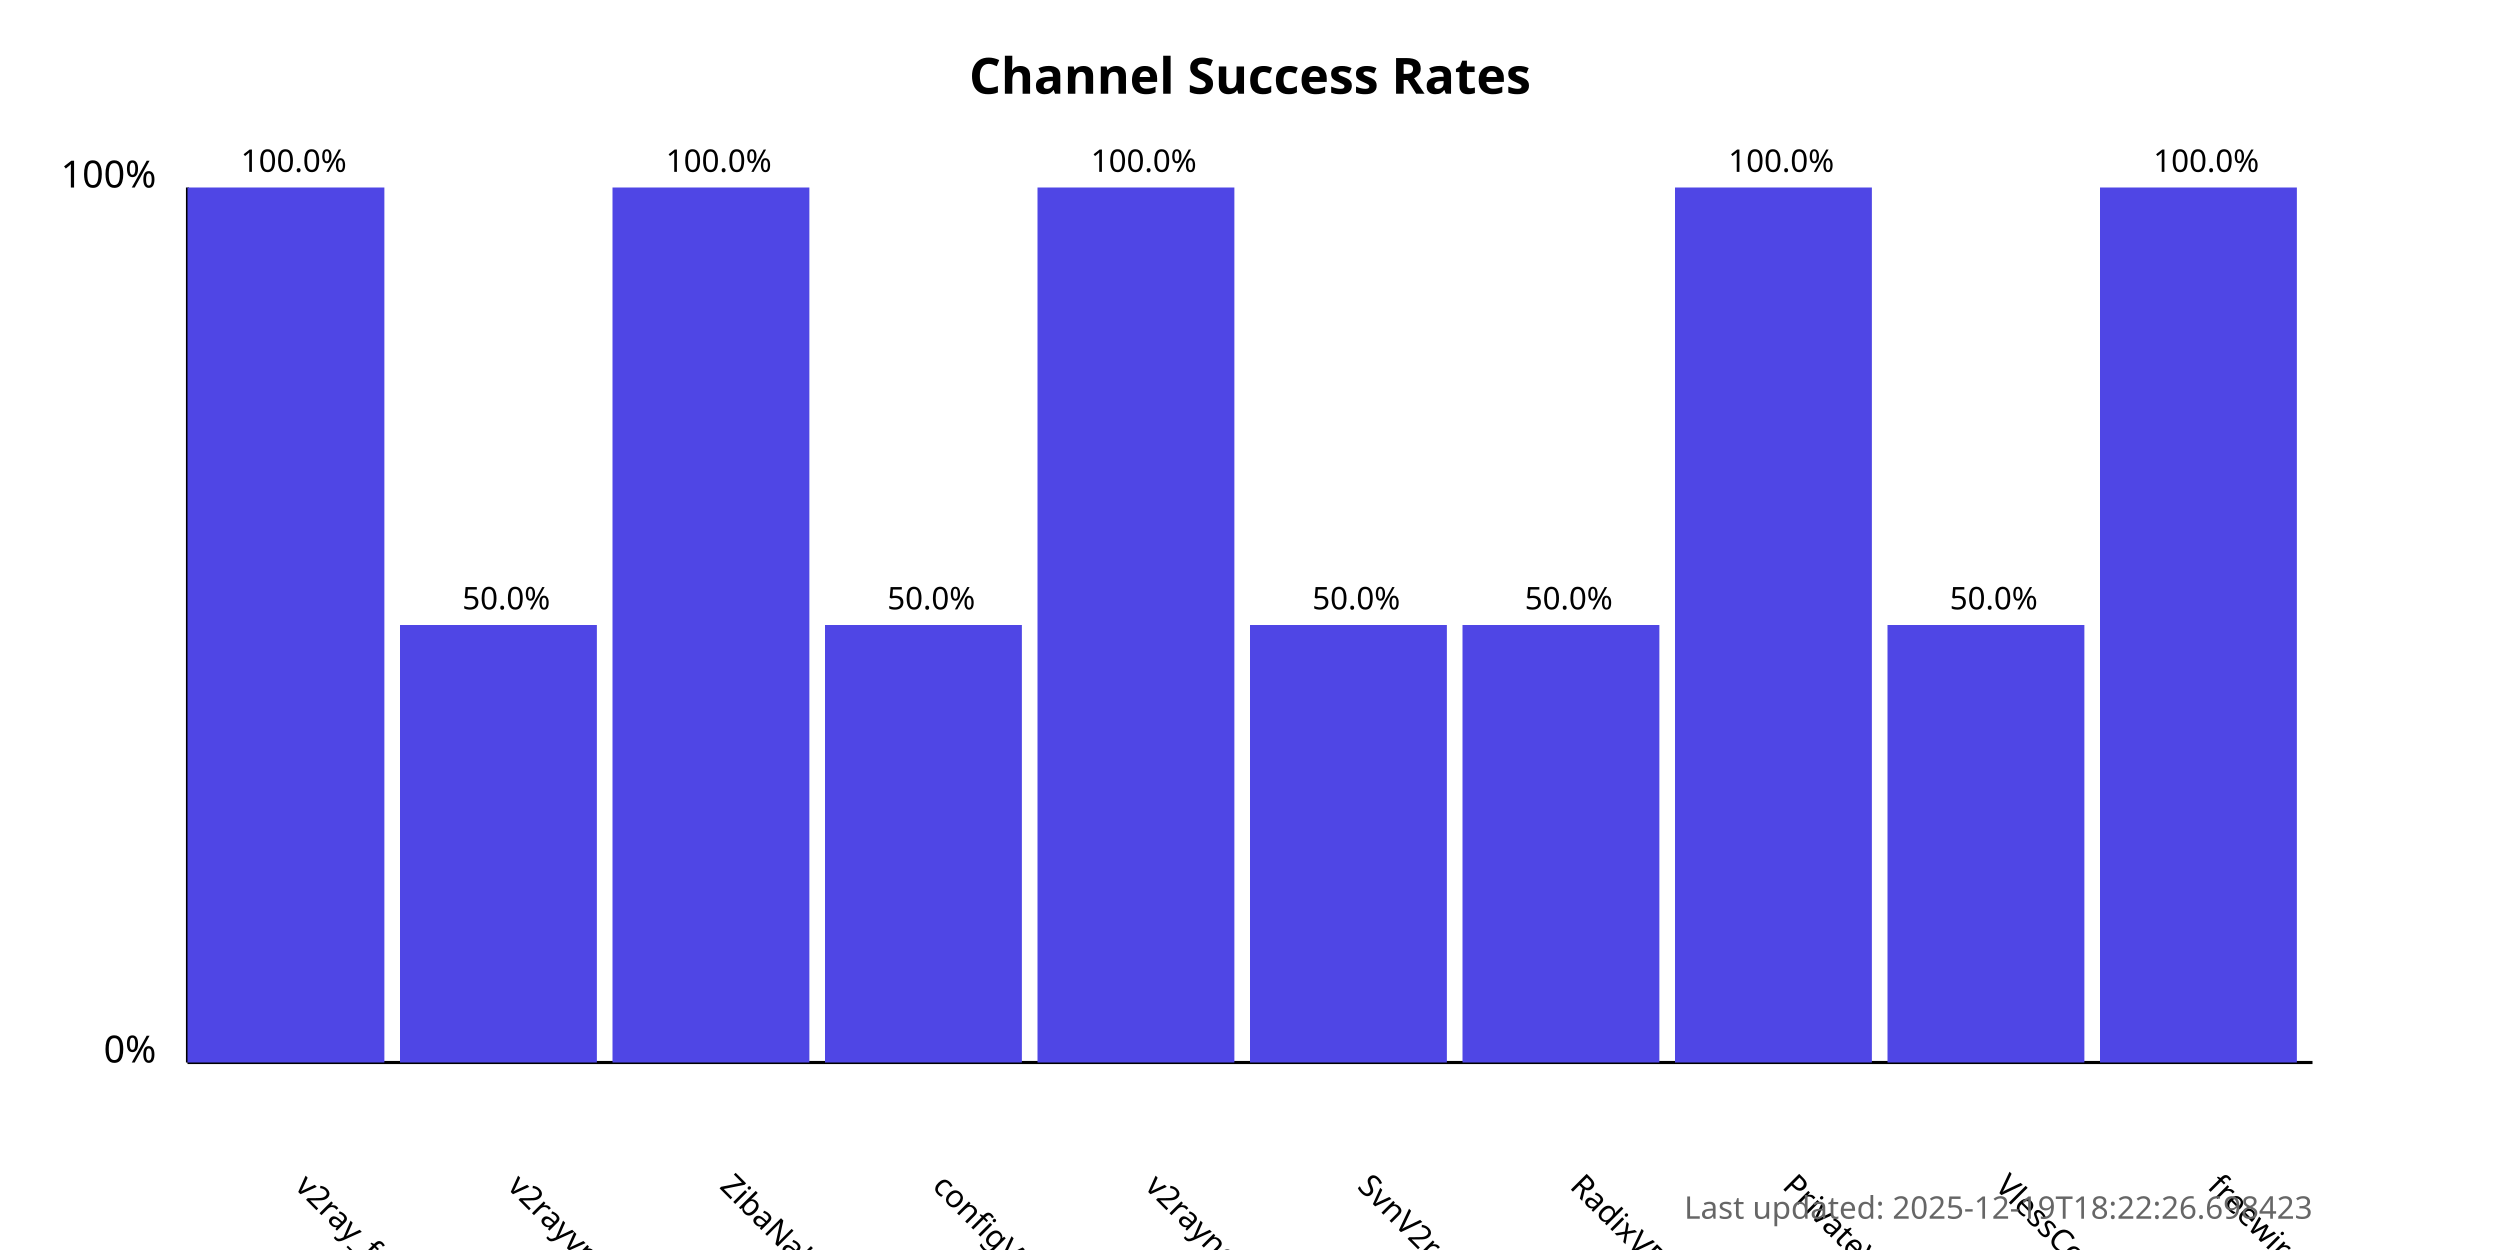
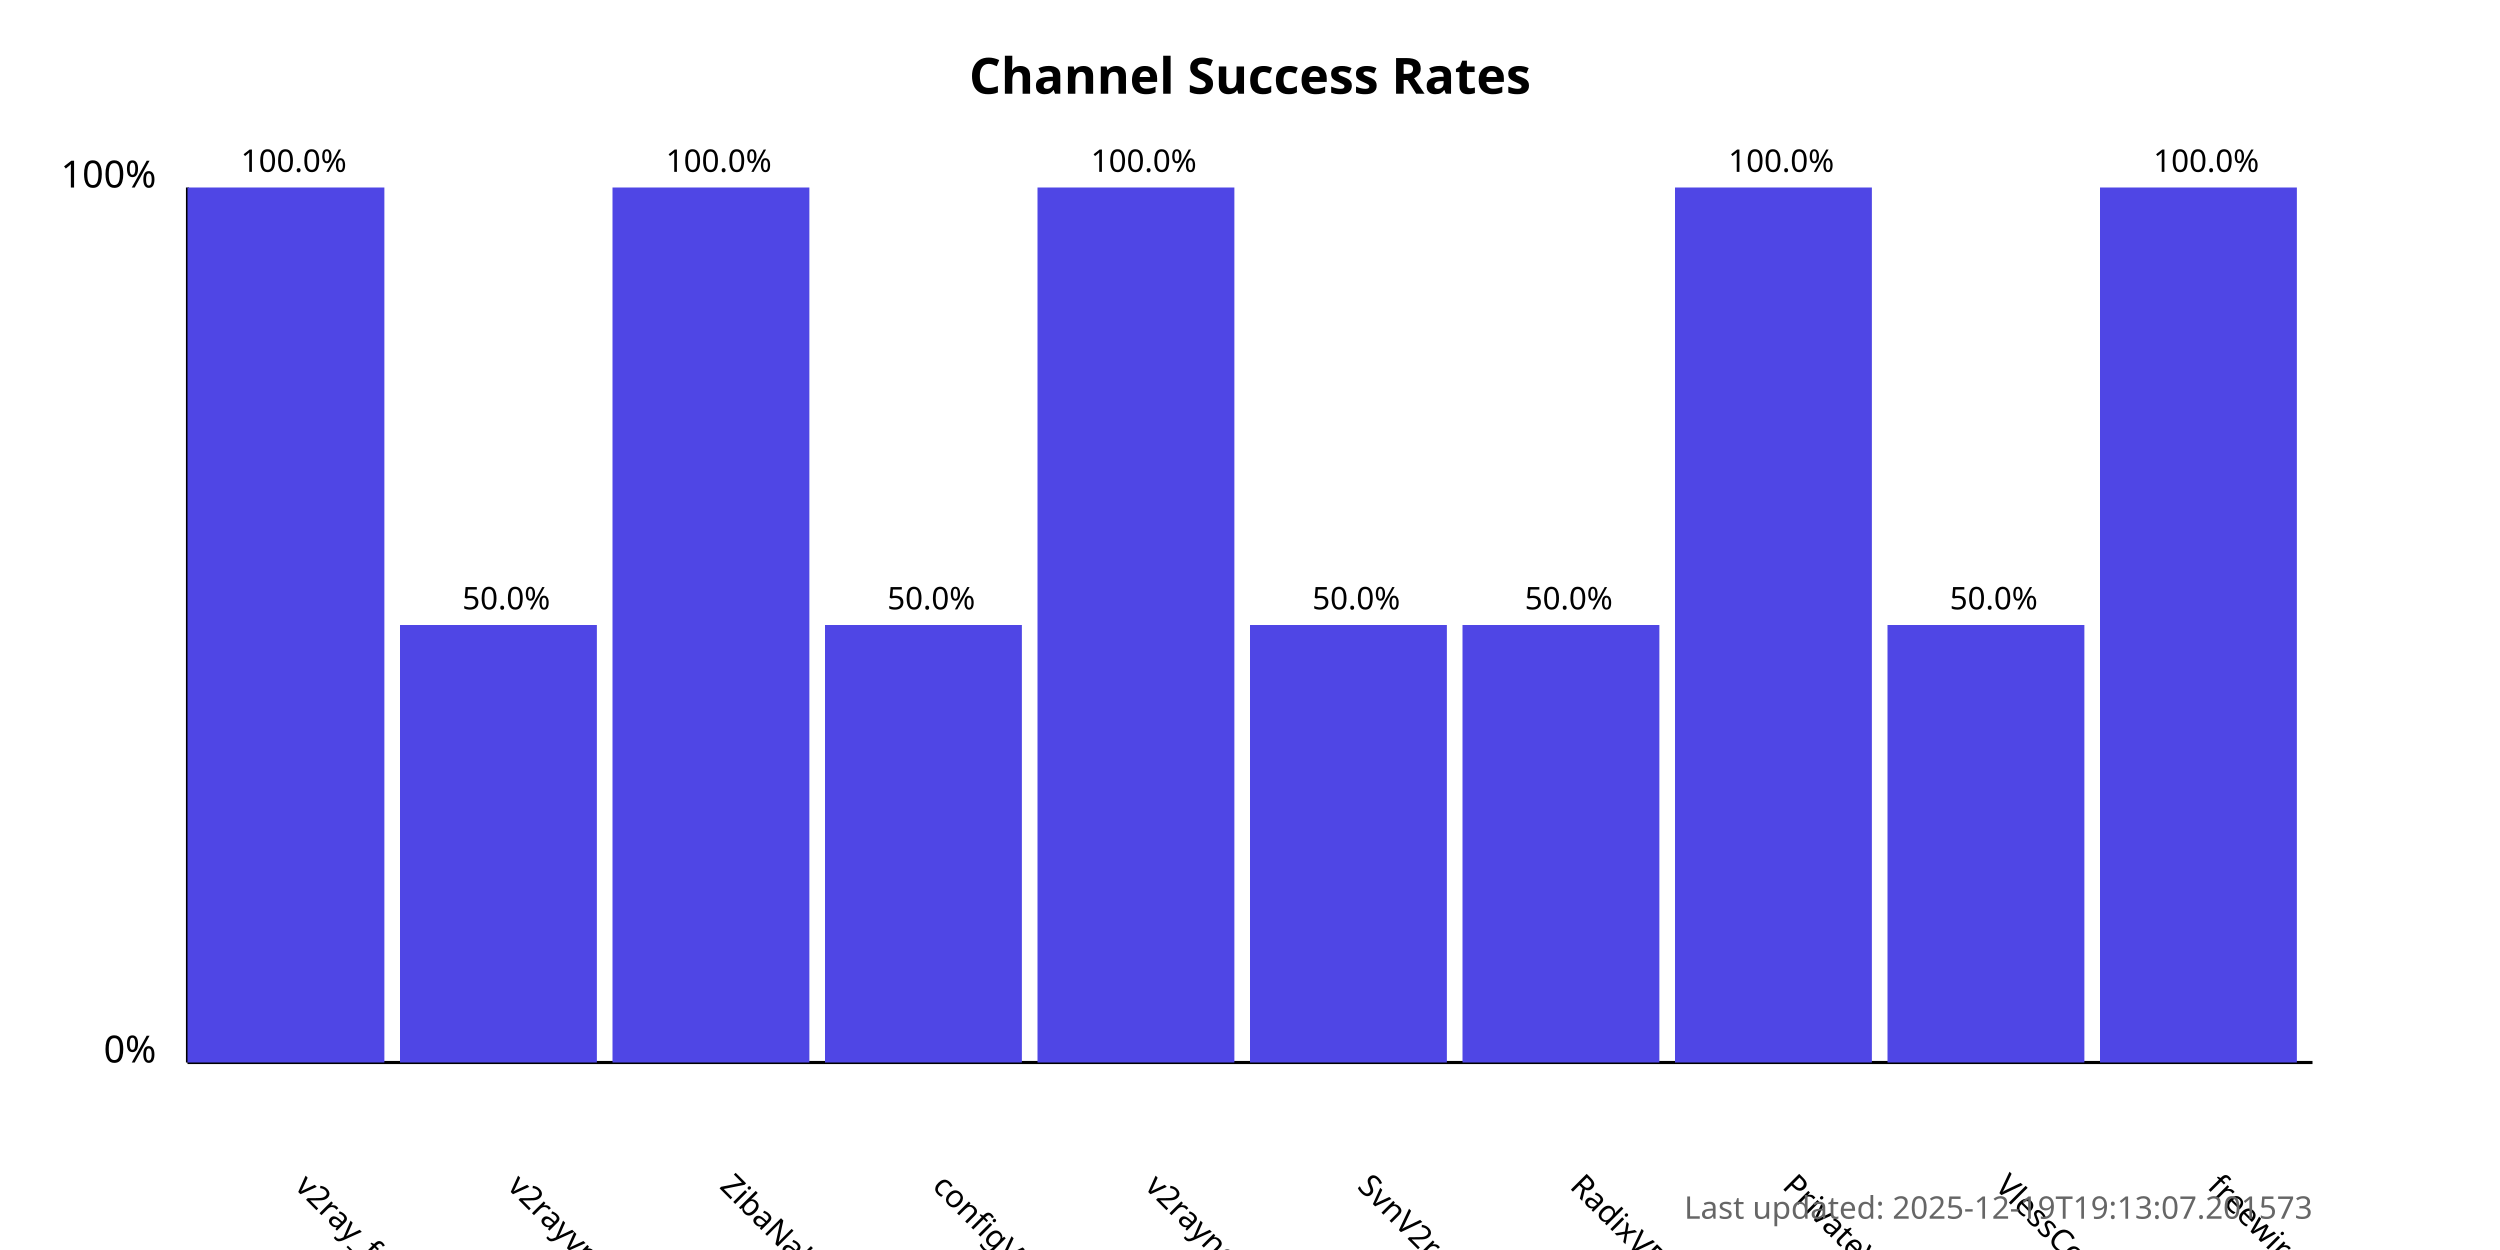
<svg xmlns="http://www.w3.org/2000/svg" width="800" height="400">
  <style>
            .chart-title { font: bold 16px sans-serif; }
            .axis-label { font: 12px sans-serif; }
            .tick-label { font: 10px sans-serif; }
            .bar { fill: #4f46e5; }
            .bar:hover { fill: #6366f1; }
            .timestamp { font: 10px sans-serif; fill: #666; }
        </style>
  <text x="400.0" y="30" text-anchor="middle" class="chart-title">
            Channel Success Rates
        </text>
  <line x1="60" y1="340" x2="60" y2="60" stroke="black" stroke-width="1" />
  <line x1="60" y1="340" x2="740" y2="340" stroke="black" stroke-width="1" />
  <text x="50" y="340" text-anchor="end" class="axis-label">0%</text>
  <text x="50" y="60" text-anchor="end" class="axis-label">100%</text>
  <g>
    <rect x="60" y="60.0" width="63.0" height="280.0" class="bar" />
    <text x="94.0" y="380" transform="rotate(45, 94.0, 380)" text-anchor="start" class="tick-label">
                v2ray_free_conf
            </text>
    <text x="94.0" y="55.0" text-anchor="middle" class="tick-label">
                100.0%
            </text>
  </g>
  <g>
    <rect x="128.0" y="200.0" width="63.0" height="140.0" class="bar" />
    <text x="162.0" y="380" transform="rotate(45, 162.0, 380)" text-anchor="start" class="tick-label">
                v2rayvpno
            </text>
    <text x="162.0" y="195.0" text-anchor="middle" class="tick-label">
                50.0%
            </text>
  </g>
  <g>
    <rect x="196.0" y="60.0" width="63.0" height="280.0" class="bar" />
    <text x="230.0" y="380" transform="rotate(45, 230.0, 380)" text-anchor="start" class="tick-label">
                ZibaNabz
            </text>
    <text x="230.0" y="55.0" text-anchor="middle" class="tick-label">
                100.0%
            </text>
  </g>
  <g>
    <rect x="264.0" y="200.0" width="63.0" height="140.0" class="bar" />
    <text x="298.0" y="380" transform="rotate(45, 298.0, 380)" text-anchor="start" class="tick-label">
                configV2rayForFree
            </text>
    <text x="298.0" y="195.0" text-anchor="middle" class="tick-label">
                50.0%
            </text>
  </g>
  <g>
    <rect x="332.0" y="60.0" width="63.0" height="280.0" class="bar" />
    <text x="366.0" y="380" transform="rotate(45, 366.0, 380)" text-anchor="start" class="tick-label">
                v2rayngvpn
            </text>
    <text x="366.0" y="55.0" text-anchor="middle" class="tick-label">
                100.0%
            </text>
  </g>
  <g>
    <rect x="400.0" y="200.0" width="63.0" height="140.0" class="bar" />
    <text x="434.0" y="380" transform="rotate(45, 434.0, 380)" text-anchor="start" class="tick-label">
                SvnV2ray
            </text>
    <text x="434.0" y="195.0" text-anchor="middle" class="tick-label">
                50.0%
            </text>
  </g>
  <g>
    <rect x="468.0" y="200.0" width="63.0" height="140.0" class="bar" />
    <text x="502.0" y="380" transform="rotate(45, 502.0, 380)" text-anchor="start" class="tick-label">
                RadixVPN
            </text>
    <text x="502.0" y="195.0" text-anchor="middle" class="tick-label">
                50.0%
            </text>
  </g>
  <g>
    <rect x="536.0" y="60.0" width="63.0" height="280.0" class="bar" />
    <text x="570.0" y="380" transform="rotate(45, 570.0, 380)" text-anchor="start" class="tick-label">
                PrivateVPNs
            </text>
    <text x="570.0" y="55.0" text-anchor="middle" class="tick-label">
                100.0%
            </text>
  </g>
  <g>
    <rect x="604.0" y="200.0" width="63.0" height="140.0" class="bar" />
    <text x="638.0" y="380" transform="rotate(45, 638.0, 380)" text-anchor="start" class="tick-label">
                VlessConfig
            </text>
    <text x="638.0" y="195.0" text-anchor="middle" class="tick-label">
                50.0%
            </text>
  </g>
  <g>
    <rect x="672.0" y="60.0" width="63.0" height="280.0" class="bar" />
    <text x="706.0" y="380" transform="rotate(45, 706.0, 380)" text-anchor="start" class="tick-label">
                freewireguard
            </text>
    <text x="706.0" y="55.0" text-anchor="middle" class="tick-label">
                100.0%
            </text>
  </g>
  <text x="740" y="390" text-anchor="end" class="timestamp">
-             Last updated: 2025-12-19T18:22:26.698423
+             Last updated: 2025-12-19T19:13:07.201573
        </text>
</svg>
